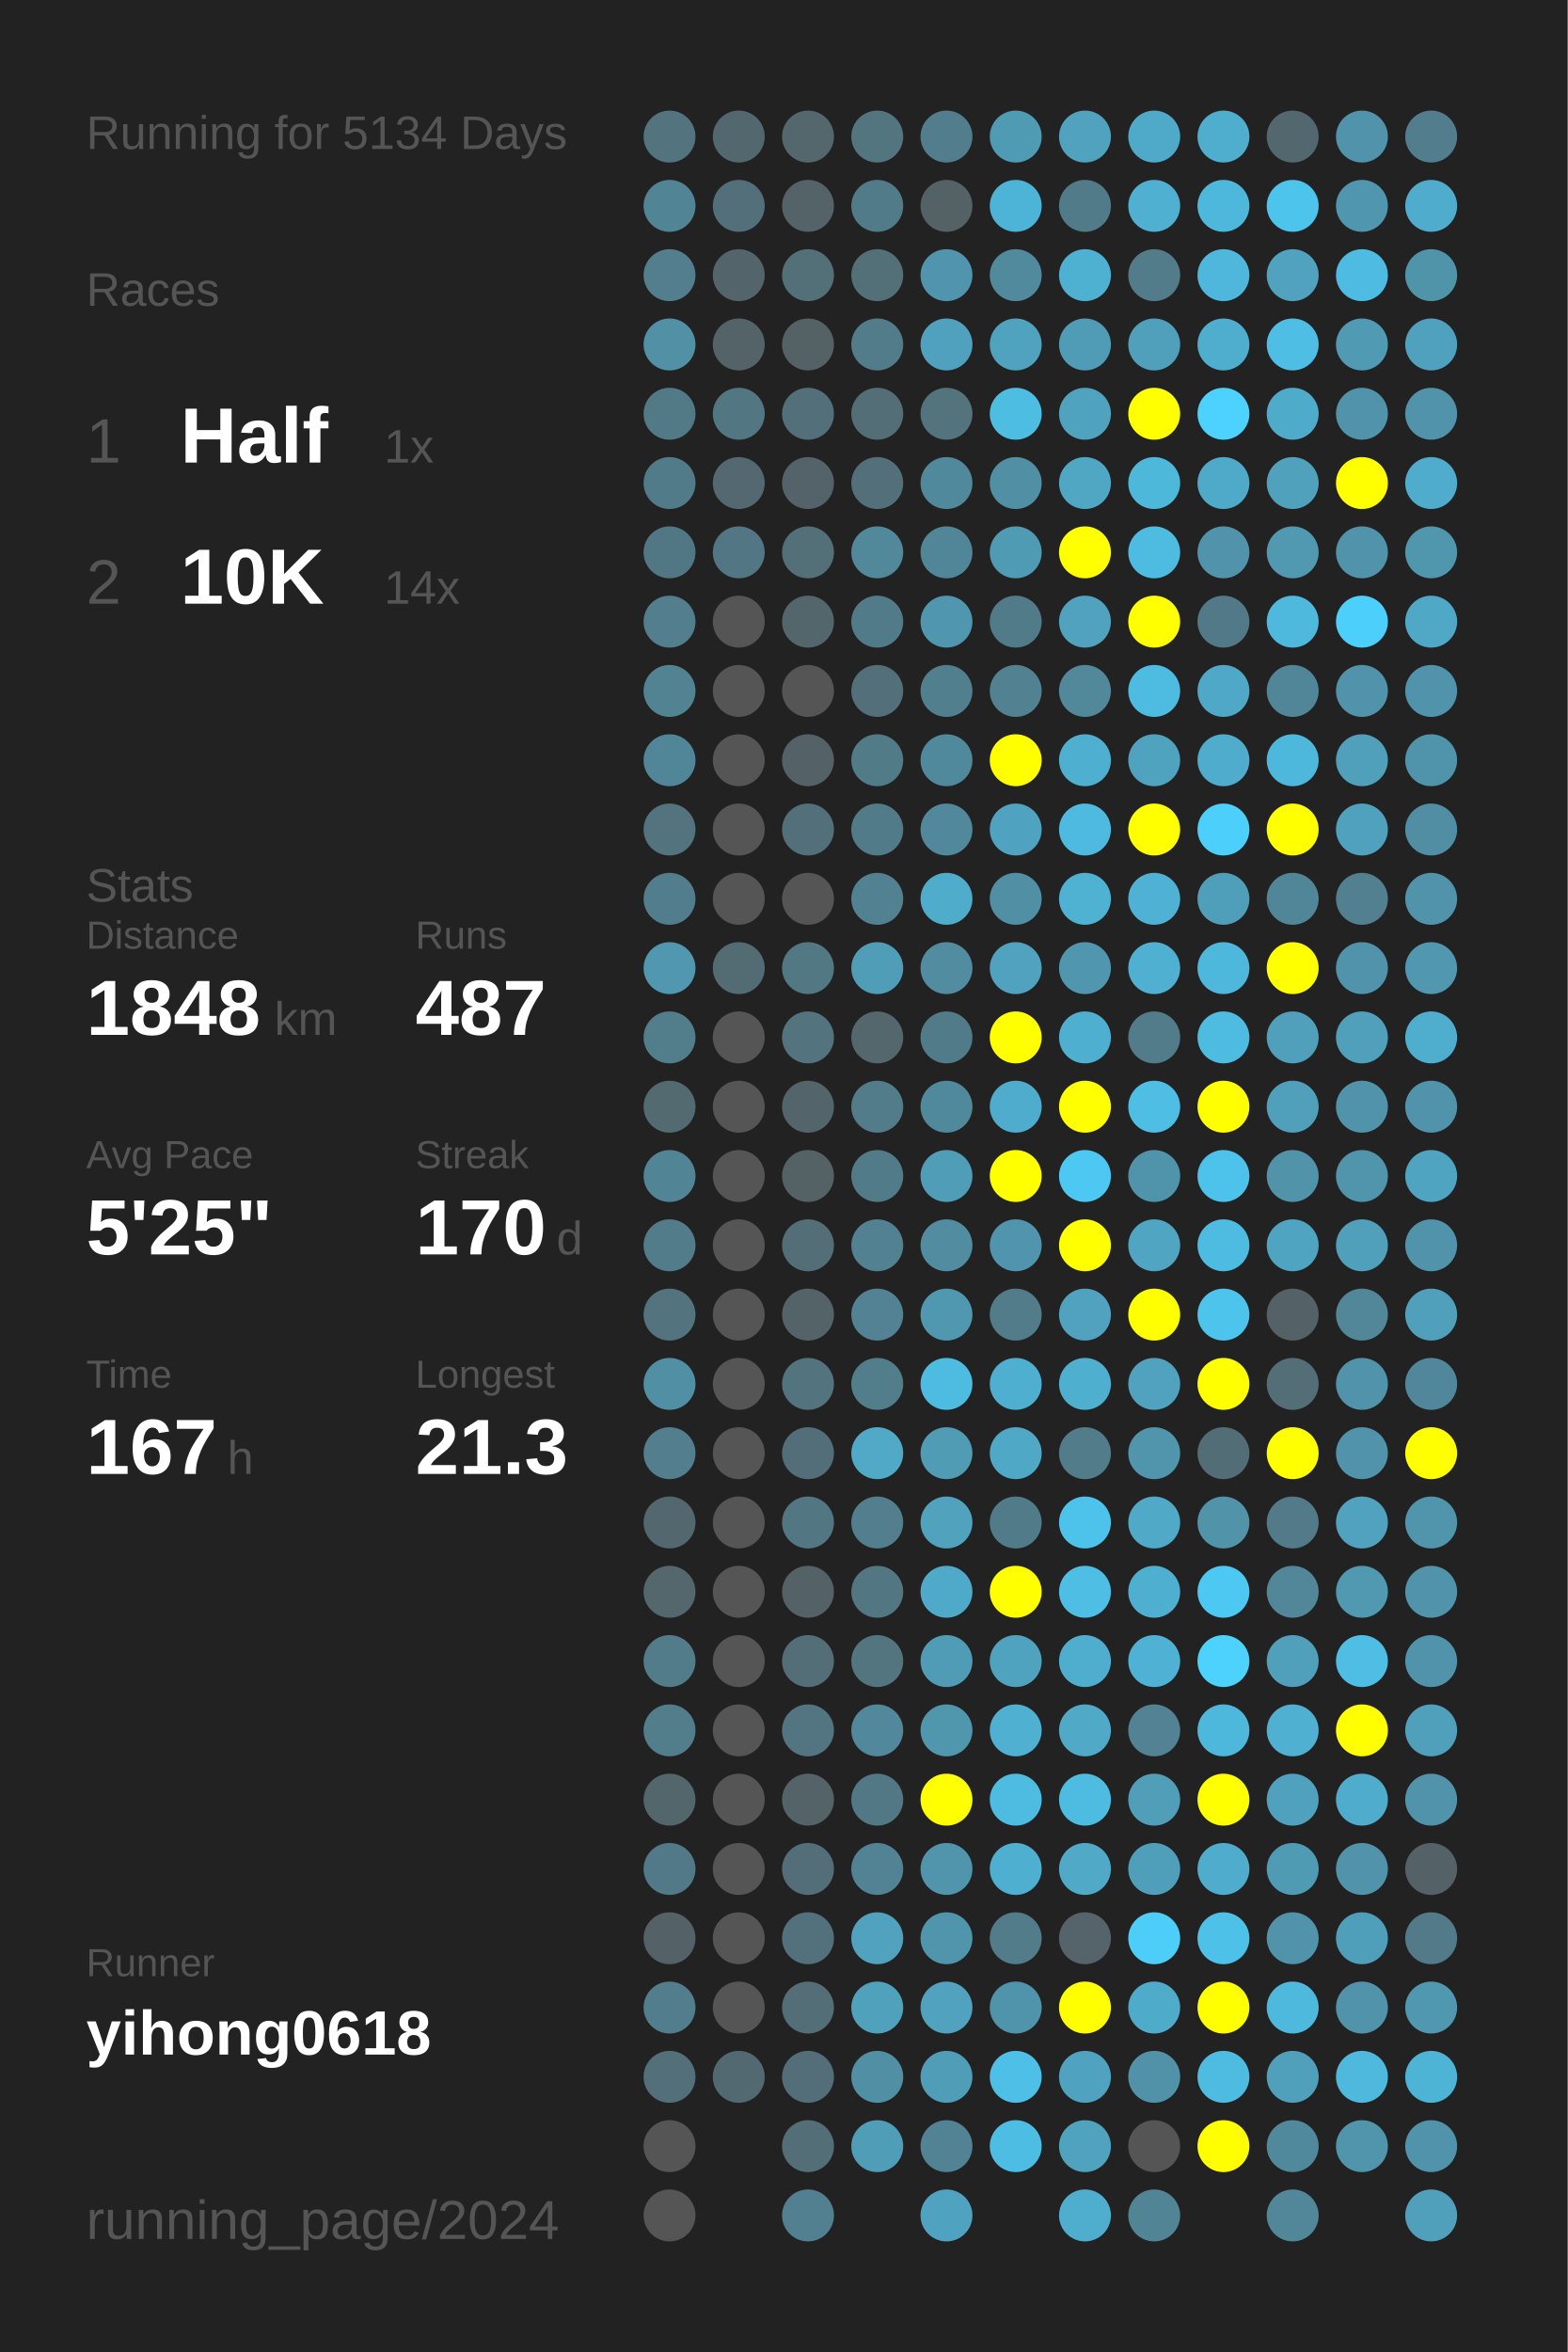
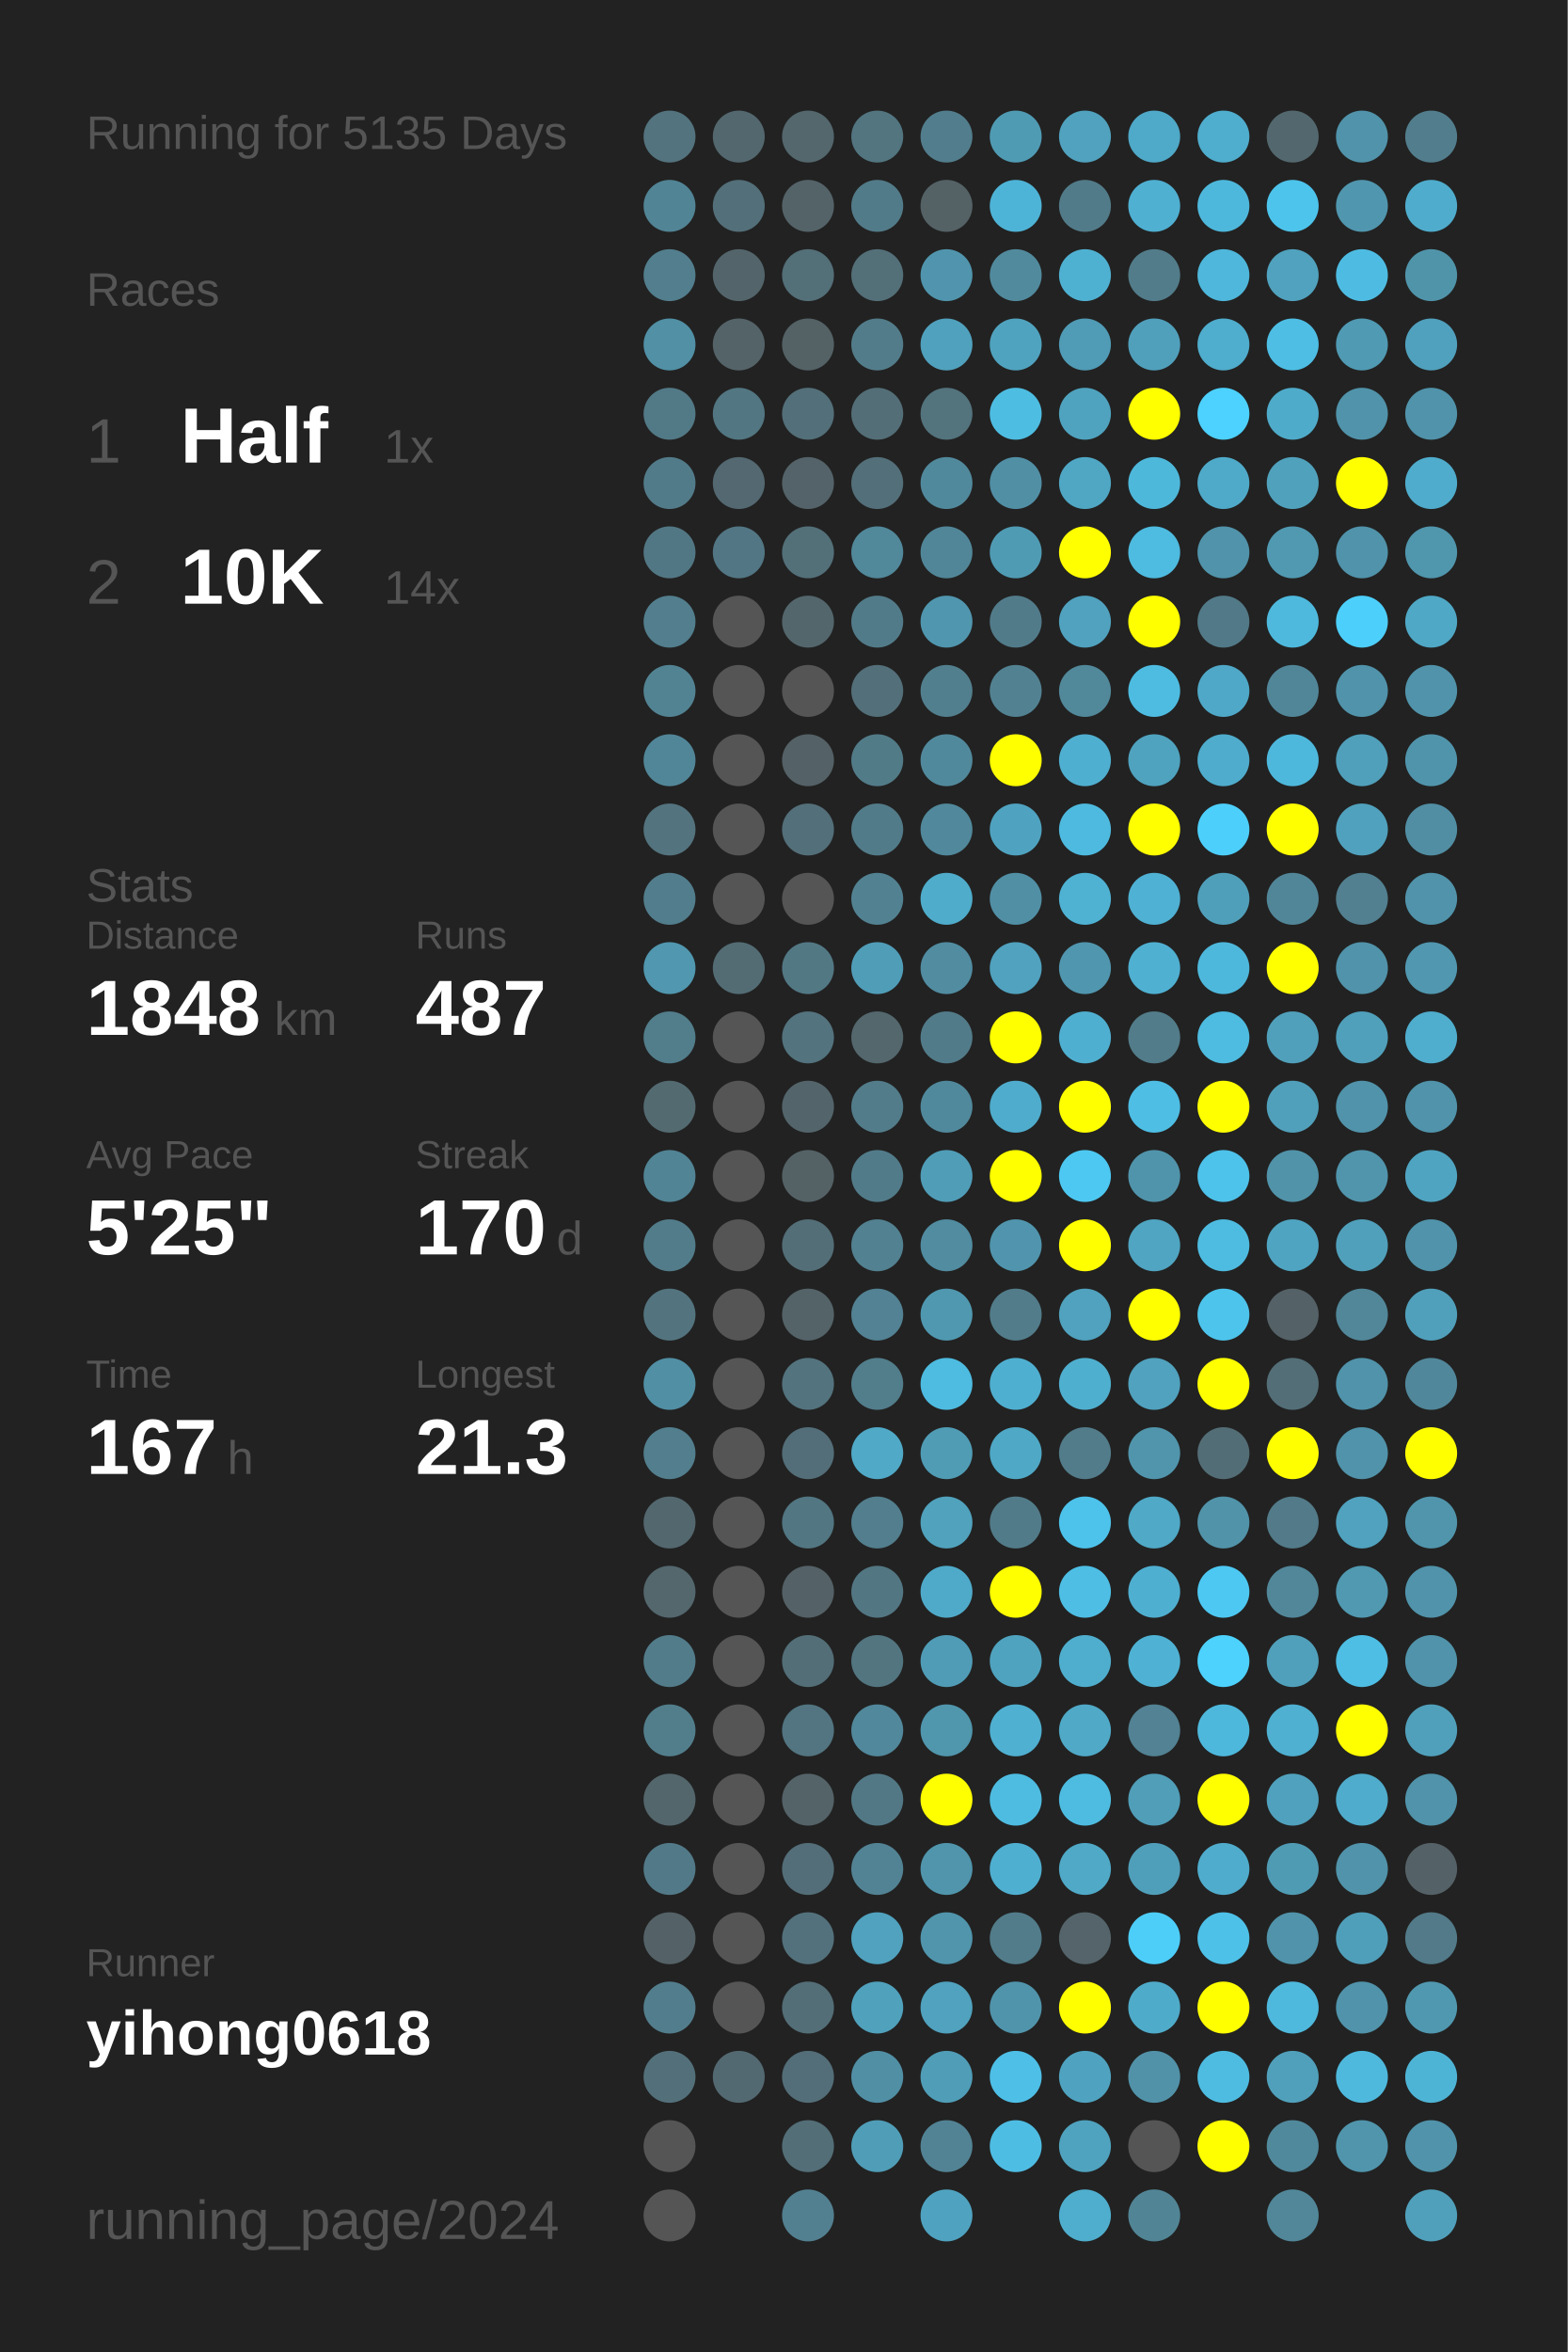
<svg xmlns="http://www.w3.org/2000/svg" baseProfile="full" height="300mm" version="1.1" viewBox="0,0,200,300" width="200mm">
  <defs />
  <rect fill="#222222" height="300" width="200" x="0" y="0" />
-   <text fill="#555555" style="font-size:6px; font-family:Arial;" x="11" y="19">Running for 5134 Days</text>
+   <text fill="#555555" style="font-size:6px; font-family:Arial;" x="11" y="19">Running for 5135 Days</text>
  <text fill="#555555" style="font-size:6px; font-family:Arial;" x="11" y="39">Races</text>
  <text fill="#555555" style="font-size:8px; font-family:Arial;" x="11" y="59">1</text>
  <text fill="#FFFFFF" style="font-size:10px; font-family:Arial; font-weight:bold;" x="23" y="59">Half</text>
  <text fill="#555555" style="font-size:6px; font-family:Arial;" x="49" y="59">1x</text>
  <text fill="#555555" style="font-size:8px; font-family:Arial;" x="11" y="77">2</text>
  <text fill="#FFFFFF" style="font-size:10px; font-family:Arial; font-weight:bold;" x="23" y="77">10K</text>
  <text fill="#555555" style="font-size:6px; font-family:Arial;" x="49" y="77">14x</text>
  <text fill="#555555" style="font-size:6px; font-family:Arial;" x="11" y="115">Stats</text>
  <text fill="#555555" style="font-size:5px; font-family:Arial;" x="11" y="121">Distance</text>
  <text fill="#FFFFFF" style="font-size:10px; font-family:Arial; font-weight:bold;" x="11" y="132">1848</text>
  <text fill="#555555" style="font-size:6px; font-family:Arial;" x="35" y="132">km</text>
  <text fill="#555555" style="font-size:5px; font-family:Arial;" x="53" y="121">Runs</text>
  <text fill="#FFFFFF" style="font-size:10px; font-family:Arial; font-weight:bold;" x="53" y="132">487</text>
  <text fill="#555555" style="font-size:5px; font-family:Arial;" x="11" y="149">Avg Pace</text>
  <text fill="#FFFFFF" style="font-size:10px; font-family:Arial; font-weight:bold;" x="11" y="160">5'25"</text>
  <text fill="#555555" style="font-size:5px; font-family:Arial;" x="53" y="149">Streak</text>
  <text fill="#FFFFFF" style="font-size:10px; font-family:Arial; font-weight:bold;" x="53" y="160">170</text>
  <text fill="#555555" style="font-size:6px; font-family:Arial;" x="71" y="160">d</text>
  <text fill="#555555" style="font-size:5px; font-family:Arial;" x="11" y="177">Time</text>
  <text fill="#FFFFFF" style="font-size:10px; font-family:Arial; font-weight:bold;" x="11" y="188">167</text>
  <text fill="#555555" style="font-size:6px; font-family:Arial;" x="29" y="188">h</text>
  <text fill="#555555" style="font-size:5px; font-family:Arial;" x="53" y="177">Longest</text>
  <text fill="#FFFFFF" style="font-size:10px; font-family:Arial; font-weight:bold;" x="53" y="188">21.3</text>
  <text fill="#555555" style="font-size:5px; font-family:Arial;" x="11" y="252.065">Runner</text>
  <text fill="#FFFFFF" style="font-size:8px; font-family:Arial; font-weight:bold;" x="11" y="262.065">yihong0618</text>
  <text fill="#555555" style="font-size:7px; font-family:Arial;" x="11" y="285.581">running_page/2024</text>
  <circle cx="85.417" cy="17.419" fill="#53737e" r="3.312" />
  <circle cx="85.417" cy="26.258" fill="#518495" r="3.312" />
  <circle cx="85.417" cy="35.097" fill="#527e8d" r="3.312" />
  <circle cx="85.417" cy="43.935" fill="#5190a5" r="3.312" />
  <circle cx="85.417" cy="52.774" fill="#527986" r="3.312" />
  <circle cx="85.417" cy="61.613" fill="#527b89" r="3.312" />
  <circle cx="85.417" cy="70.452" fill="#527784" r="3.312" />
  <circle cx="85.417" cy="79.29" fill="#527e8d" r="3.312" />
  <circle cx="85.417" cy="88.129" fill="#528393" r="3.312" />
  <circle cx="85.417" cy="96.968" fill="#518698" r="3.312" />
  <circle cx="85.417" cy="105.806" fill="#53737e" r="3.312" />
  <circle cx="85.417" cy="114.645" fill="#527d8c" r="3.312" />
  <circle cx="85.417" cy="123.484" fill="#5097af" r="3.312" />
  <circle cx="85.417" cy="132.323" fill="#527d8b" r="3.312" />
  <circle cx="85.417" cy="141.161" fill="#536a71" r="3.312" />
  <circle cx="85.417" cy="150" fill="#518495" r="3.312" />
  <circle cx="85.417" cy="158.839" fill="#527c8a" r="3.312" />
  <circle cx="85.417" cy="167.677" fill="#53747f" r="3.312" />
  <circle cx="85.417" cy="176.516" fill="#518fa4" r="3.312" />
  <circle cx="85.417" cy="185.355" fill="#527e8d" r="3.312" />
  <circle cx="85.417" cy="194.194" fill="#53676e" r="3.312" />
  <circle cx="85.417" cy="203.032" fill="#53676d" r="3.312" />
  <circle cx="85.417" cy="211.871" fill="#527c8a" r="3.312" />
  <circle cx="85.417" cy="220.71" fill="#527e8c" r="3.312" />
  <circle cx="85.417" cy="229.548" fill="#53666c" r="3.312" />
  <circle cx="85.417" cy="238.387" fill="#527987" r="3.312" />
  <circle cx="85.417" cy="247.226" fill="#546267" r="3.312" />
  <circle cx="85.417" cy="256.065" fill="#527d8c" r="3.312" />
  <circle cx="85.417" cy="264.903" fill="#53707a" r="3.312" />
  <circle cx="85.417" cy="273.742" fill="#555555" r="3.312" />
  <circle cx="85.417" cy="282.581" fill="#555555" r="3.312" />
  <circle cx="94.25" cy="17.419" fill="#53676e" r="3.312" />
  <circle cx="94.25" cy="26.258" fill="#536f79" r="3.312" />
  <circle cx="94.25" cy="35.097" fill="#53656b" r="3.312" />
  <circle cx="94.25" cy="43.935" fill="#546368" r="3.312" />
  <circle cx="94.25" cy="52.774" fill="#527682" r="3.312" />
  <circle cx="94.25" cy="61.613" fill="#536870" r="3.312" />
  <circle cx="94.25" cy="70.452" fill="#527683" r="3.312" />
  <circle cx="94.25" cy="79.29" fill="#555555" r="3.312" />
  <circle cx="94.25" cy="88.129" fill="#555555" r="3.312" />
  <circle cx="94.25" cy="96.968" fill="#555555" r="3.312" />
  <circle cx="94.25" cy="105.806" fill="#555555" r="3.312" />
  <circle cx="94.25" cy="114.645" fill="#555555" r="3.312" />
  <circle cx="94.25" cy="123.484" fill="#536c74" r="3.312" />
  <circle cx="94.25" cy="132.323" fill="#555555" r="3.312" />
  <circle cx="94.25" cy="141.161" fill="#555555" r="3.312" />
  <circle cx="94.25" cy="150" fill="#555555" r="3.312" />
  <circle cx="94.25" cy="158.839" fill="#555555" r="3.312" />
  <circle cx="94.25" cy="167.677" fill="#555555" r="3.312" />
  <circle cx="94.25" cy="176.516" fill="#555555" r="3.312" />
  <circle cx="94.25" cy="185.355" fill="#555555" r="3.312" />
  <circle cx="94.25" cy="194.194" fill="#555555" r="3.312" />
  <circle cx="94.25" cy="203.032" fill="#555555" r="3.312" />
  <circle cx="94.25" cy="211.871" fill="#555555" r="3.312" />
  <circle cx="94.25" cy="220.71" fill="#555555" r="3.312" />
  <circle cx="94.25" cy="229.548" fill="#555555" r="3.312" />
  <circle cx="94.25" cy="238.387" fill="#555555" r="3.312" />
  <circle cx="94.25" cy="247.226" fill="#555555" r="3.312" />
  <circle cx="94.25" cy="256.065" fill="#555555" r="3.312" />
  <circle cx="94.25" cy="264.903" fill="#536971" r="3.312" />
  <circle cx="103.083" cy="17.419" fill="#53676d" r="3.312" />
  <circle cx="103.083" cy="26.258" fill="#546368" r="3.312" />
  <circle cx="103.083" cy="35.097" fill="#536f78" r="3.312" />
  <circle cx="103.083" cy="43.935" fill="#546266" r="3.312" />
  <circle cx="103.083" cy="52.774" fill="#536f79" r="3.312" />
  <circle cx="103.083" cy="61.613" fill="#546369" r="3.312" />
  <circle cx="103.083" cy="70.452" fill="#537079" r="3.312" />
  <circle cx="103.083" cy="79.29" fill="#53666c" r="3.312" />
  <circle cx="103.083" cy="88.129" fill="#555555" r="3.312" />
  <circle cx="103.083" cy="96.968" fill="#546166" r="3.312" />
  <circle cx="103.083" cy="105.806" fill="#536f79" r="3.312" />
  <circle cx="103.083" cy="114.645" fill="#555555" r="3.312" />
  <circle cx="103.083" cy="123.484" fill="#527884" r="3.312" />
  <circle cx="103.083" cy="132.323" fill="#53737e" r="3.312" />
  <circle cx="103.083" cy="141.161" fill="#53656b" r="3.312" />
  <circle cx="103.083" cy="150" fill="#546266" r="3.312" />
  <circle cx="103.083" cy="158.839" fill="#536e77" r="3.312" />
  <circle cx="103.083" cy="167.677" fill="#546368" r="3.312" />
  <circle cx="103.083" cy="176.516" fill="#53737e" r="3.312" />
  <circle cx="103.083" cy="185.355" fill="#536e78" r="3.312" />
  <circle cx="103.083" cy="194.194" fill="#527682" r="3.312" />
  <circle cx="103.083" cy="203.032" fill="#546166" r="3.312" />
  <circle cx="103.083" cy="211.871" fill="#536e77" r="3.312" />
  <circle cx="103.083" cy="220.71" fill="#527581" r="3.312" />
  <circle cx="103.083" cy="229.548" fill="#546368" r="3.312" />
  <circle cx="103.083" cy="238.387" fill="#536e78" r="3.312" />
  <circle cx="103.083" cy="247.226" fill="#53717c" r="3.312" />
  <circle cx="103.083" cy="256.065" fill="#536e77" r="3.312" />
  <circle cx="103.083" cy="264.903" fill="#536e78" r="3.312" />
  <circle cx="103.083" cy="273.742" fill="#536e77" r="3.312" />
  <circle cx="103.083" cy="282.581" fill="#528090" r="3.312" />
  <circle cx="111.917" cy="17.419" fill="#527580" r="3.312" />
  <circle cx="111.917" cy="26.258" fill="#527b89" r="3.312" />
  <circle cx="111.917" cy="35.097" fill="#536f78" r="3.312" />
  <circle cx="111.917" cy="43.935" fill="#527c8a" r="3.312" />
  <circle cx="111.917" cy="52.774" fill="#536e77" r="3.312" />
  <circle cx="111.917" cy="61.613" fill="#536f79" r="3.312" />
  <circle cx="111.917" cy="70.452" fill="#51889a" r="3.312" />
  <circle cx="111.917" cy="79.29" fill="#527b89" r="3.312" />
  <circle cx="111.917" cy="88.129" fill="#536f79" r="3.312" />
  <circle cx="111.917" cy="96.968" fill="#527b88" r="3.312" />
  <circle cx="111.917" cy="105.806" fill="#527b89" r="3.312" />
  <circle cx="111.917" cy="114.645" fill="#528292" r="3.312" />
  <circle cx="111.917" cy="123.484" fill="#509db8" r="3.312" />
  <circle cx="111.917" cy="132.323" fill="#53676d" r="3.312" />
  <circle cx="111.917" cy="141.161" fill="#527c8a" r="3.312" />
  <circle cx="111.917" cy="150" fill="#527b89" r="3.312" />
  <circle cx="111.917" cy="158.839" fill="#528191" r="3.312" />
  <circle cx="111.917" cy="167.677" fill="#528293" r="3.312" />
  <circle cx="111.917" cy="176.516" fill="#527d8b" r="3.312" />
  <circle cx="111.917" cy="185.355" fill="#4fa9c7" r="3.312" />
  <circle cx="111.917" cy="194.194" fill="#527e8d" r="3.312" />
  <circle cx="111.917" cy="203.032" fill="#527682" r="3.312" />
  <circle cx="111.917" cy="211.871" fill="#527580" r="3.312" />
  <circle cx="111.917" cy="220.71" fill="#51889b" r="3.312" />
  <circle cx="111.917" cy="229.548" fill="#527885" r="3.312" />
  <circle cx="111.917" cy="238.387" fill="#528394" r="3.312" />
  <circle cx="111.917" cy="247.226" fill="#50a2be" r="3.312" />
  <circle cx="111.917" cy="256.065" fill="#50a1bc" r="3.312" />
  <circle cx="111.917" cy="264.903" fill="#518fa5" r="3.312" />
  <circle cx="111.917" cy="273.742" fill="#509db7" r="3.312" />
  <circle cx="120.75" cy="17.419" fill="#527d8c" r="3.312" />
  <circle cx="120.75" cy="26.258" fill="#546266" r="3.312" />
  <circle cx="120.75" cy="35.097" fill="#5095ad" r="3.312" />
  <circle cx="120.75" cy="43.935" fill="#50a1bd" r="3.312" />
  <circle cx="120.75" cy="52.774" fill="#53737d" r="3.312" />
  <circle cx="120.75" cy="61.613" fill="#51899c" r="3.312" />
  <circle cx="120.75" cy="70.452" fill="#518698" r="3.312" />
  <circle cx="120.75" cy="79.29" fill="#5096ae" r="3.312" />
  <circle cx="120.75" cy="88.129" fill="#527f8e" r="3.312" />
  <circle cx="120.75" cy="96.968" fill="#51899c" r="3.312" />
  <circle cx="120.75" cy="105.806" fill="#51889b" r="3.312" />
  <circle cx="120.75" cy="114.645" fill="#4faccb" r="3.312" />
  <circle cx="120.75" cy="123.484" fill="#518ca1" r="3.312" />
  <circle cx="120.75" cy="132.323" fill="#527b89" r="3.312" />
  <circle cx="120.75" cy="141.161" fill="#51899c" r="3.312" />
  <circle cx="120.75" cy="150" fill="#509db8" r="3.312" />
  <circle cx="120.75" cy="158.839" fill="#518ca0" r="3.312" />
  <circle cx="120.75" cy="167.677" fill="#5098b0" r="3.312" />
  <circle cx="120.75" cy="176.516" fill="#4ebbe0" r="3.312" />
  <circle cx="120.75" cy="185.355" fill="#509cb5" r="3.312" />
  <circle cx="120.75" cy="194.194" fill="#50a2bd" r="3.312" />
  <circle cx="120.75" cy="203.032" fill="#4faac9" r="3.312" />
  <circle cx="120.75" cy="211.871" fill="#509cb6" r="3.312" />
  <circle cx="120.75" cy="220.71" fill="#5096ad" r="3.312" />
  <circle cx="120.75" cy="229.548" fill="#FFFF00" r="3.312" />
  <circle cx="120.75" cy="238.387" fill="#5095ac" r="3.312" />
  <circle cx="120.75" cy="247.226" fill="#5095ac" r="3.312" />
  <circle cx="120.75" cy="256.065" fill="#50a2be" r="3.312" />
  <circle cx="120.75" cy="264.903" fill="#509db7" r="3.312" />
  <circle cx="120.75" cy="273.742" fill="#528394" r="3.312" />
  <circle cx="120.75" cy="282.581" fill="#4fa3c0" r="3.312" />
  <circle cx="129.583" cy="17.419" fill="#509bb4" r="3.312" />
  <circle cx="129.583" cy="26.258" fill="#4eb4d7" r="3.312" />
  <circle cx="129.583" cy="35.097" fill="#518a9d" r="3.312" />
  <circle cx="129.583" cy="43.935" fill="#50a3bf" r="3.312" />
  <circle cx="129.583" cy="52.774" fill="#4ebde2" r="3.312" />
  <circle cx="129.583" cy="61.613" fill="#518fa5" r="3.312" />
  <circle cx="129.583" cy="70.452" fill="#509bb4" r="3.312" />
  <circle cx="129.583" cy="79.29" fill="#527b8a" r="3.312" />
  <circle cx="129.583" cy="88.129" fill="#528292" r="3.312" />
  <circle cx="129.583" cy="96.968" fill="#FFFF00" r="3.312" />
  <circle cx="129.583" cy="105.806" fill="#4fa3c0" r="3.312" />
  <circle cx="129.583" cy="114.645" fill="#518fa5" r="3.312" />
  <circle cx="129.583" cy="123.484" fill="#50a2bf" r="3.312" />
  <circle cx="129.583" cy="132.323" fill="#FFFF00" r="3.312" />
  <circle cx="129.583" cy="141.161" fill="#4faccc" r="3.312" />
  <circle cx="129.583" cy="150" fill="#FFFF00" r="3.312" />
  <circle cx="129.583" cy="158.839" fill="#5095ad" r="3.312" />
  <circle cx="129.583" cy="167.677" fill="#527c8a" r="3.312" />
  <circle cx="129.583" cy="176.516" fill="#4fafd0" r="3.312" />
  <circle cx="129.583" cy="185.355" fill="#4fa8c6" r="3.312" />
  <circle cx="129.583" cy="194.194" fill="#527b89" r="3.312" />
  <circle cx="129.583" cy="203.032" fill="#FFFF00" r="3.312" />
  <circle cx="129.583" cy="211.871" fill="#4fa3bf" r="3.312" />
  <circle cx="129.583" cy="220.71" fill="#4fb0d1" r="3.312" />
  <circle cx="129.583" cy="229.548" fill="#4ebce1" r="3.312" />
  <circle cx="129.583" cy="238.387" fill="#4fafd0" r="3.312" />
  <circle cx="129.583" cy="247.226" fill="#527c8a" r="3.312" />
  <circle cx="129.583" cy="256.065" fill="#5094ab" r="3.312" />
  <circle cx="129.583" cy="264.903" fill="#4ebfe6" r="3.312" />
  <circle cx="129.583" cy="273.742" fill="#4ebde3" r="3.312" />
  <circle cx="138.417" cy="17.419" fill="#50a2be" r="3.312" />
  <circle cx="138.417" cy="26.258" fill="#527b89" r="3.312" />
  <circle cx="138.417" cy="35.097" fill="#4fb1d2" r="3.312" />
  <circle cx="138.417" cy="43.935" fill="#509bb5" r="3.312" />
  <circle cx="138.417" cy="52.774" fill="#4fa3bf" r="3.312" />
  <circle cx="138.417" cy="61.613" fill="#4fa7c4" r="3.312" />
  <circle cx="138.417" cy="70.452" fill="#FFFF00" r="3.312" />
  <circle cx="138.417" cy="79.29" fill="#50a2bf" r="3.312" />
  <circle cx="138.417" cy="88.129" fill="#51889a" r="3.312" />
  <circle cx="138.417" cy="96.968" fill="#4fafd0" r="3.312" />
  <circle cx="138.417" cy="105.806" fill="#4ebadf" r="3.312" />
  <circle cx="138.417" cy="114.645" fill="#4fb2d3" r="3.312" />
  <circle cx="138.417" cy="123.484" fill="#5096ae" r="3.312" />
  <circle cx="138.417" cy="132.323" fill="#4fafd0" r="3.312" />
  <circle cx="138.417" cy="141.161" fill="#FFFF00" r="3.312" />
  <circle cx="138.417" cy="150" fill="#4dc8f2" r="3.312" />
  <circle cx="138.417" cy="158.839" fill="#FFFF00" r="3.312" />
  <circle cx="138.417" cy="167.677" fill="#50a2be" r="3.312" />
  <circle cx="138.417" cy="176.516" fill="#4fafcf" r="3.312" />
  <circle cx="138.417" cy="185.355" fill="#527c8a" r="3.312" />
  <circle cx="138.417" cy="194.194" fill="#4dc3eb" r="3.312" />
  <circle cx="138.417" cy="203.032" fill="#4ebee4" r="3.312" />
  <circle cx="138.417" cy="211.871" fill="#4faece" r="3.312" />
  <circle cx="138.417" cy="220.71" fill="#4fa9c7" r="3.312" />
  <circle cx="138.417" cy="229.548" fill="#4ebce1" r="3.312" />
  <circle cx="138.417" cy="238.387" fill="#4fa9c7" r="3.312" />
  <circle cx="138.417" cy="247.226" fill="#54646a" r="3.312" />
  <circle cx="138.417" cy="256.065" fill="#FFFF00" r="3.312" />
  <circle cx="138.417" cy="264.903" fill="#4fa3c0" r="3.312" />
  <circle cx="138.417" cy="273.742" fill="#4fa3bf" r="3.312" />
  <circle cx="138.417" cy="282.581" fill="#4faece" r="3.312" />
  <circle cx="147.25" cy="17.419" fill="#4fa9c8" r="3.312" />
  <circle cx="147.25" cy="26.258" fill="#4fb0d2" r="3.312" />
  <circle cx="147.25" cy="35.097" fill="#527c8a" r="3.312" />
  <circle cx="147.25" cy="43.935" fill="#50a0bc" r="3.312" />
  <circle cx="147.25" cy="52.774" fill="#FFFF00" r="3.312" />
  <circle cx="147.25" cy="61.613" fill="#4eb8db" r="3.312" />
  <circle cx="147.25" cy="70.452" fill="#4ebbe0" r="3.312" />
  <circle cx="147.25" cy="79.29" fill="#FFFF00" r="3.312" />
  <circle cx="147.25" cy="88.129" fill="#4ebce1" r="3.312" />
  <circle cx="147.25" cy="96.968" fill="#4fa3bf" r="3.312" />
  <circle cx="147.25" cy="105.806" fill="#FFFF00" r="3.312" />
  <circle cx="147.25" cy="114.645" fill="#4fb1d3" r="3.312" />
  <circle cx="147.25" cy="123.484" fill="#4fb0d2" r="3.312" />
  <circle cx="147.25" cy="132.323" fill="#527c8a" r="3.312" />
  <circle cx="147.25" cy="141.161" fill="#4ebee4" r="3.312" />
  <circle cx="147.25" cy="150" fill="#5094ab" r="3.312" />
  <circle cx="147.25" cy="158.839" fill="#4fa5c2" r="3.312" />
  <circle cx="147.25" cy="167.677" fill="#FFFF00" r="3.312" />
  <circle cx="147.25" cy="176.516" fill="#50a2be" r="3.312" />
  <circle cx="147.25" cy="185.355" fill="#5095ac" r="3.312" />
  <circle cx="147.25" cy="194.194" fill="#4fa9c7" r="3.312" />
  <circle cx="147.25" cy="203.032" fill="#4fafd0" r="3.312" />
  <circle cx="147.25" cy="211.871" fill="#4fb2d4" r="3.312" />
  <circle cx="147.25" cy="220.71" fill="#528293" r="3.312" />
  <circle cx="147.25" cy="229.548" fill="#509eb8" r="3.312" />
  <circle cx="147.25" cy="238.387" fill="#509fba" r="3.312" />
  <circle cx="147.25" cy="247.226" fill="#4dcef9" r="3.312" />
  <circle cx="147.25" cy="256.065" fill="#4fabca" r="3.312" />
  <circle cx="147.25" cy="264.903" fill="#5192a8" r="3.312" />
  <circle cx="147.25" cy="273.742" fill="#555555" r="3.312" />
  <circle cx="147.25" cy="282.581" fill="#518596" r="3.312" />
  <circle cx="156.083" cy="17.419" fill="#4fadcd" r="3.312" />
  <circle cx="156.083" cy="26.258" fill="#4eb8dc" r="3.312" />
  <circle cx="156.083" cy="35.097" fill="#4eb7db" r="3.312" />
  <circle cx="156.083" cy="43.935" fill="#4fadcd" r="3.312" />
  <circle cx="156.083" cy="52.774" fill="#4dd1fe" r="3.312" />
  <circle cx="156.083" cy="61.613" fill="#4faac9" r="3.312" />
  <circle cx="156.083" cy="70.452" fill="#5093aa" r="3.312" />
  <circle cx="156.083" cy="79.29" fill="#527987" r="3.312" />
  <circle cx="156.083" cy="88.129" fill="#4fa8c7" r="3.312" />
  <circle cx="156.083" cy="96.968" fill="#4faccc" r="3.312" />
  <circle cx="156.083" cy="105.806" fill="#4dcffc" r="3.312" />
  <circle cx="156.083" cy="114.645" fill="#509fba" r="3.312" />
  <circle cx="156.083" cy="123.484" fill="#4eb8dc" r="3.312" />
  <circle cx="156.083" cy="132.323" fill="#4ebbe0" r="3.312" />
  <circle cx="156.083" cy="141.161" fill="#FFFF00" r="3.312" />
  <circle cx="156.083" cy="150" fill="#4dc2ea" r="3.312" />
  <circle cx="156.083" cy="158.839" fill="#4ebce1" r="3.312" />
  <circle cx="156.083" cy="167.677" fill="#4dc4ec" r="3.312" />
  <circle cx="156.083" cy="176.516" fill="#FFFF00" r="3.312" />
  <circle cx="156.083" cy="185.355" fill="#536d76" r="3.312" />
  <circle cx="156.083" cy="194.194" fill="#5193a9" r="3.312" />
  <circle cx="156.083" cy="203.032" fill="#4dc8f2" r="3.312" />
  <circle cx="156.083" cy="211.871" fill="#4dd1fd" r="3.312" />
  <circle cx="156.083" cy="220.71" fill="#4eb8dc" r="3.312" />
  <circle cx="156.083" cy="229.548" fill="#FFFF00" r="3.312" />
  <circle cx="156.083" cy="238.387" fill="#4faccc" r="3.312" />
  <circle cx="156.083" cy="247.226" fill="#4ec1e8" r="3.312" />
  <circle cx="156.083" cy="256.065" fill="#FFFF00" r="3.312" />
  <circle cx="156.083" cy="264.903" fill="#4ebce1" r="3.312" />
  <circle cx="156.083" cy="273.742" fill="#FFFF00" r="3.312" />
  <circle cx="164.917" cy="17.419" fill="#53686e" r="3.312" />
  <circle cx="164.917" cy="26.258" fill="#4dc4ec" r="3.312" />
  <circle cx="164.917" cy="35.097" fill="#50a2be" r="3.312" />
  <circle cx="164.917" cy="43.935" fill="#4ebee4" r="3.312" />
  <circle cx="164.917" cy="52.774" fill="#4fabca" r="3.312" />
  <circle cx="164.917" cy="61.613" fill="#50a1bc" r="3.312" />
  <circle cx="164.917" cy="70.452" fill="#5099b1" r="3.312" />
  <circle cx="164.917" cy="79.29" fill="#4eb9dd" r="3.312" />
  <circle cx="164.917" cy="88.129" fill="#518698" r="3.312" />
  <circle cx="164.917" cy="96.968" fill="#4eb8dc" r="3.312" />
  <circle cx="164.917" cy="105.806" fill="#FFFF00" r="3.312" />
  <circle cx="164.917" cy="114.645" fill="#518698" r="3.312" />
  <circle cx="164.917" cy="123.484" fill="#FFFF00" r="3.312" />
  <circle cx="164.917" cy="132.323" fill="#50a0bb" r="3.312" />
  <circle cx="164.917" cy="141.161" fill="#50a0bb" r="3.312" />
  <circle cx="164.917" cy="150" fill="#5193a9" r="3.312" />
  <circle cx="164.917" cy="158.839" fill="#4fa4c1" r="3.312" />
  <circle cx="164.917" cy="167.677" fill="#546166" r="3.312" />
  <circle cx="164.917" cy="176.516" fill="#536e77" r="3.312" />
  <circle cx="164.917" cy="185.355" fill="#FFFF00" r="3.312" />
  <circle cx="164.917" cy="194.194" fill="#527a88" r="3.312" />
  <circle cx="164.917" cy="203.032" fill="#518799" r="3.312" />
  <circle cx="164.917" cy="211.871" fill="#50a0bb" r="3.312" />
  <circle cx="164.917" cy="220.71" fill="#4fb0d1" r="3.312" />
  <circle cx="164.917" cy="229.548" fill="#50a1bd" r="3.312" />
  <circle cx="164.917" cy="238.387" fill="#509bb4" r="3.312" />
  <circle cx="164.917" cy="247.226" fill="#5093aa" r="3.312" />
  <circle cx="164.917" cy="256.065" fill="#4eb9dd" r="3.312" />
  <circle cx="164.917" cy="264.903" fill="#50a0bb" r="3.312" />
  <circle cx="164.917" cy="273.742" fill="#51899c" r="3.312" />
  <circle cx="164.917" cy="282.581" fill="#518799" r="3.312" />
  <circle cx="173.75" cy="17.419" fill="#5093aa" r="3.312" />
  <circle cx="173.75" cy="26.258" fill="#5096ae" r="3.312" />
  <circle cx="173.75" cy="35.097" fill="#4ebce2" r="3.312" />
  <circle cx="173.75" cy="43.935" fill="#509ab3" r="3.312" />
  <circle cx="173.75" cy="52.774" fill="#5093aa" r="3.312" />
  <circle cx="173.75" cy="61.613" fill="#FFFF00" r="3.312" />
  <circle cx="173.75" cy="70.452" fill="#5093aa" r="3.312" />
  <circle cx="173.75" cy="79.29" fill="#4dcffc" r="3.312" />
  <circle cx="173.75" cy="88.129" fill="#5093aa" r="3.312" />
  <circle cx="173.75" cy="96.968" fill="#50a0bb" r="3.312" />
  <circle cx="173.75" cy="105.806" fill="#50a1bd" r="3.312" />
  <circle cx="173.75" cy="114.645" fill="#528090" r="3.312" />
  <circle cx="173.75" cy="123.484" fill="#5093aa" r="3.312" />
  <circle cx="173.75" cy="132.323" fill="#50a0bb" r="3.312" />
  <circle cx="173.75" cy="141.161" fill="#5093aa" r="3.312" />
  <circle cx="173.75" cy="150" fill="#5095ac" r="3.312" />
  <circle cx="173.75" cy="158.839" fill="#50a0bb" r="3.312" />
  <circle cx="173.75" cy="167.677" fill="#518799" r="3.312" />
  <circle cx="173.75" cy="176.516" fill="#5093aa" r="3.312" />
  <circle cx="173.75" cy="185.355" fill="#5093aa" r="3.312" />
  <circle cx="173.75" cy="194.194" fill="#50a2be" r="3.312" />
  <circle cx="173.75" cy="203.032" fill="#5099b1" r="3.312" />
  <circle cx="173.75" cy="211.871" fill="#4ebee4" r="3.312" />
  <circle cx="173.75" cy="220.71" fill="#FFFF00" r="3.312" />
  <circle cx="173.75" cy="229.548" fill="#4faccc" r="3.312" />
  <circle cx="173.75" cy="238.387" fill="#5093aa" r="3.312" />
  <circle cx="173.75" cy="247.226" fill="#509fba" r="3.312" />
  <circle cx="173.75" cy="256.065" fill="#5093aa" r="3.312" />
  <circle cx="173.75" cy="264.903" fill="#4eb9dd" r="3.312" />
  <circle cx="173.75" cy="273.742" fill="#5095ac" r="3.312" />
  <circle cx="182.583" cy="17.419" fill="#527d8c" r="3.312" />
  <circle cx="182.583" cy="26.258" fill="#4faccc" r="3.312" />
  <circle cx="182.583" cy="35.097" fill="#5094aa" r="3.312" />
  <circle cx="182.583" cy="43.935" fill="#50a1bd" r="3.312" />
  <circle cx="182.583" cy="52.774" fill="#5093aa" r="3.312" />
  <circle cx="182.583" cy="61.613" fill="#4faccc" r="3.312" />
  <circle cx="182.583" cy="70.452" fill="#5096ad" r="3.312" />
  <circle cx="182.583" cy="79.29" fill="#4fa8c6" r="3.312" />
  <circle cx="182.583" cy="88.129" fill="#5093aa" r="3.312" />
  <circle cx="182.583" cy="96.968" fill="#5094ab" r="3.312" />
  <circle cx="182.583" cy="105.806" fill="#518ea3" r="3.312" />
  <circle cx="182.583" cy="114.645" fill="#5093aa" r="3.312" />
  <circle cx="182.583" cy="123.484" fill="#5097af" r="3.312" />
  <circle cx="182.583" cy="132.323" fill="#4fadcd" r="3.312" />
  <circle cx="182.583" cy="141.161" fill="#5093aa" r="3.312" />
  <circle cx="182.583" cy="150" fill="#4fa4c1" r="3.312" />
  <circle cx="182.583" cy="158.839" fill="#5093aa" r="3.312" />
  <circle cx="182.583" cy="167.677" fill="#50a0bb" r="3.312" />
  <circle cx="182.583" cy="176.516" fill="#51879a" r="3.312" />
  <circle cx="182.583" cy="185.355" fill="#FFFF00" r="3.312" />
  <circle cx="182.583" cy="194.194" fill="#5095ac" r="3.312" />
  <circle cx="182.583" cy="203.032" fill="#5093aa" r="3.312" />
  <circle cx="182.583" cy="211.871" fill="#5093aa" r="3.312" />
  <circle cx="182.583" cy="220.71" fill="#50a0bb" r="3.312" />
  <circle cx="182.583" cy="229.548" fill="#5093aa" r="3.312" />
  <circle cx="182.583" cy="238.387" fill="#546166" r="3.312" />
  <circle cx="182.583" cy="247.226" fill="#527a88" r="3.312" />
  <circle cx="182.583" cy="256.065" fill="#5098b0" r="3.312" />
  <circle cx="182.583" cy="264.903" fill="#4eb4d6" r="3.312" />
  <circle cx="182.583" cy="273.742" fill="#5093aa" r="3.312" />
  <circle cx="182.583" cy="282.581" fill="#50a0bb" r="3.312" />
</svg>
